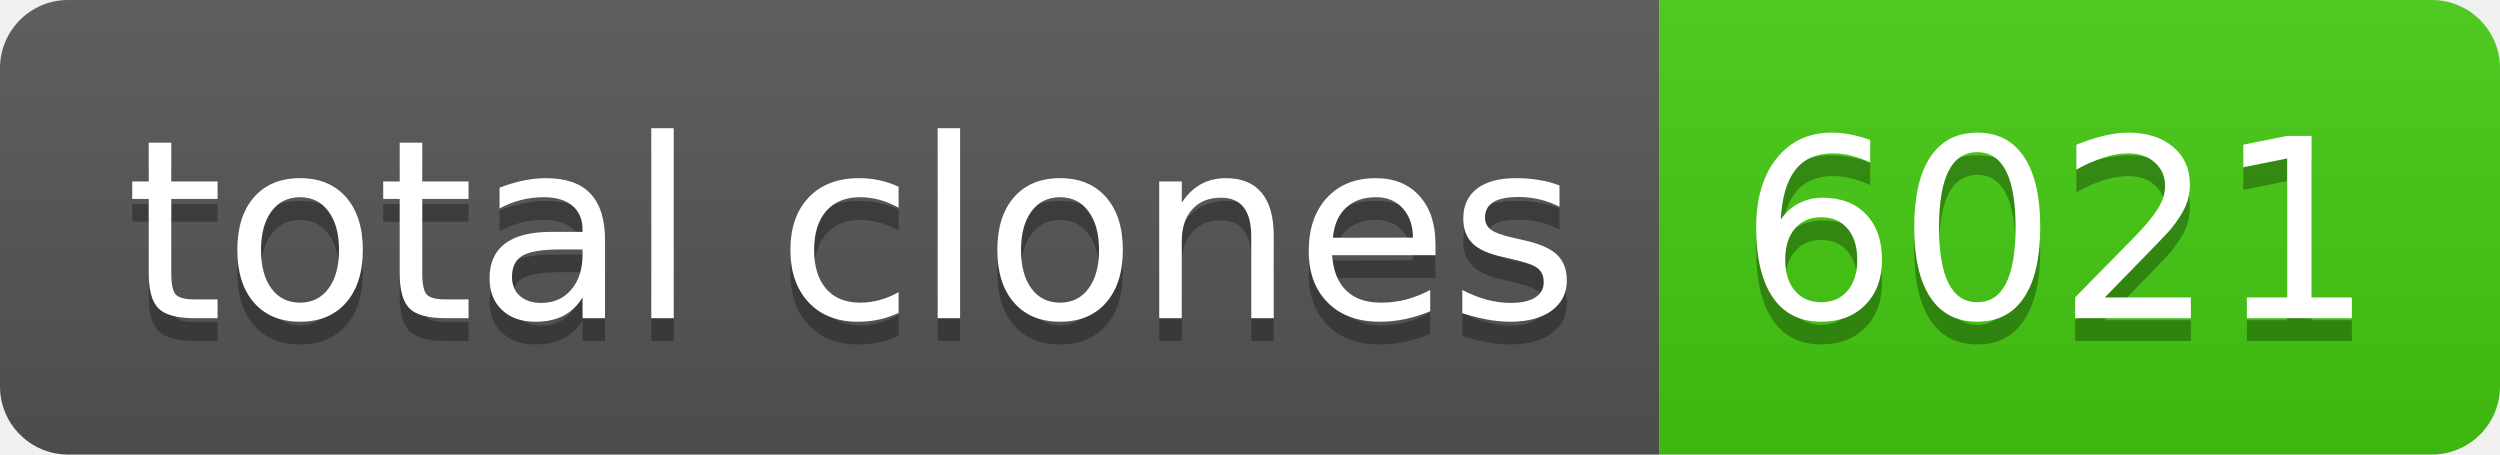
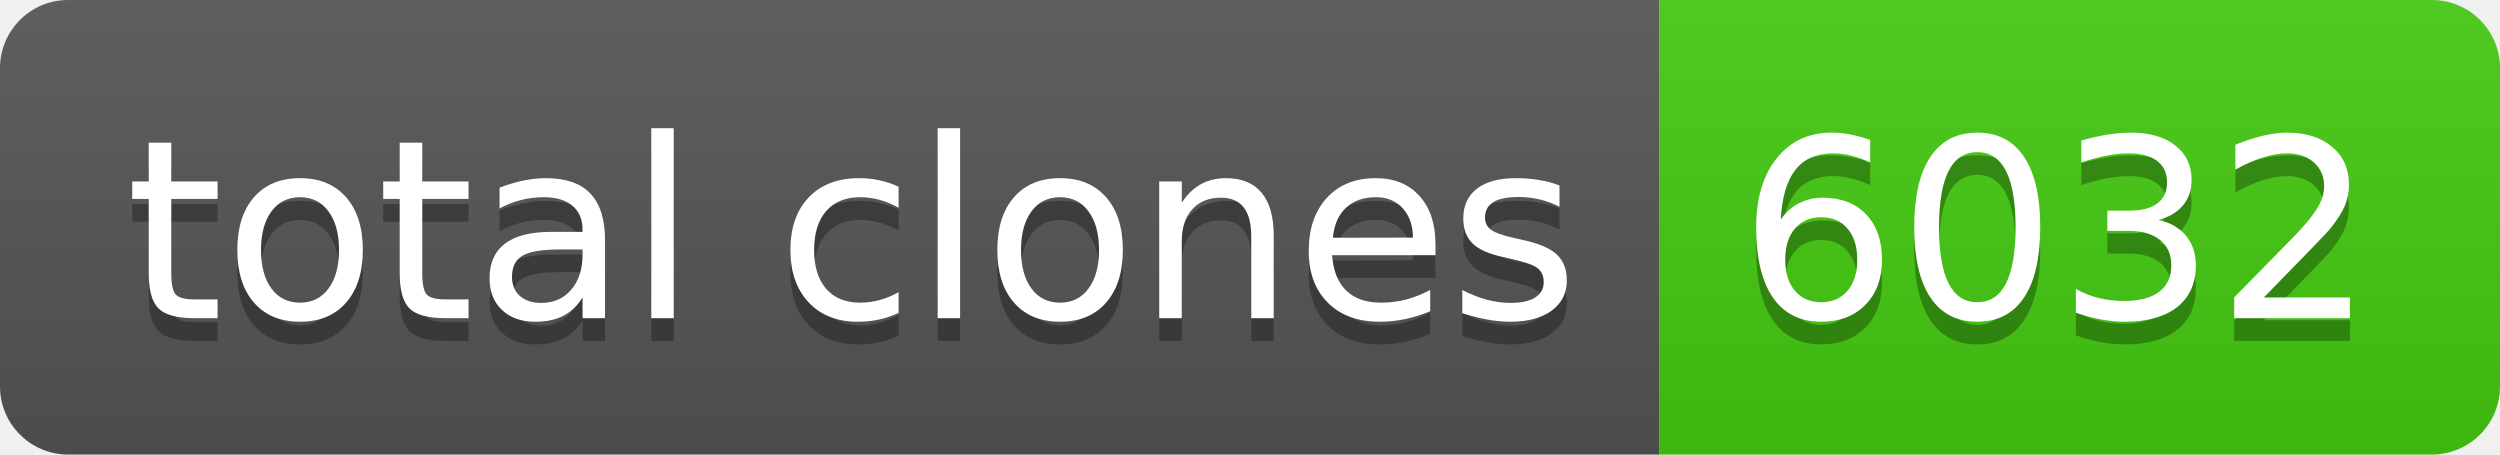
- <svg xmlns="http://www.w3.org/2000/svg" width="110" height="20" role="img" aria-label="total clones: 6021">
+ <svg xmlns="http://www.w3.org/2000/svg" width="110" height="20" role="img" aria-label="total clones: 6032">
  <linearGradient id="s" x2="0" y2="100%">
    <stop offset="0" stop-color="#bbb" stop-opacity=".1" />
    <stop offset="1" stop-opacity=".1" />
  </linearGradient>
  <clipPath id="r">
    <rect width="110" height="20" rx="3" fill="#fff" />
  </clipPath>
  <g clip-path="url(#r)">
    <rect width="73" height="20" fill="#555" />
    <rect x="73" width="37" height="20" fill="#4c1" />
    <rect width="110" height="20" fill="url(#s)" />
  </g>
  <g fill="#fff" text-anchor="middle" font-family="Verdana,Geneva,DejaVu Sans,sans-serif" text-rendering="geometricPrecision" font-size="110">
    <text aria-hidden="true" x="375" y="150" fill="#010101" fill-opacity=".3" transform="scale(.1)" textLength="630">total clones</text>
    <text x="375" y="140" transform="scale(.1)" fill="#fff" textLength="630">total clones</text>
-     <text aria-hidden="true" x="905" y="150" fill="#010101" fill-opacity=".3" transform="scale(.1)" textLength="270">6021</text>
-     <text x="905" y="140" transform="scale(.1)" fill="#fff" textLength="270">6021</text>
+     <text aria-hidden="true" x="905" y="150" fill="#010101" fill-opacity=".3" transform="scale(.1)" textLength="270">6032</text>
+     <text x="905" y="140" transform="scale(.1)" fill="#fff" textLength="270">6032</text>
  </g>
</svg>
